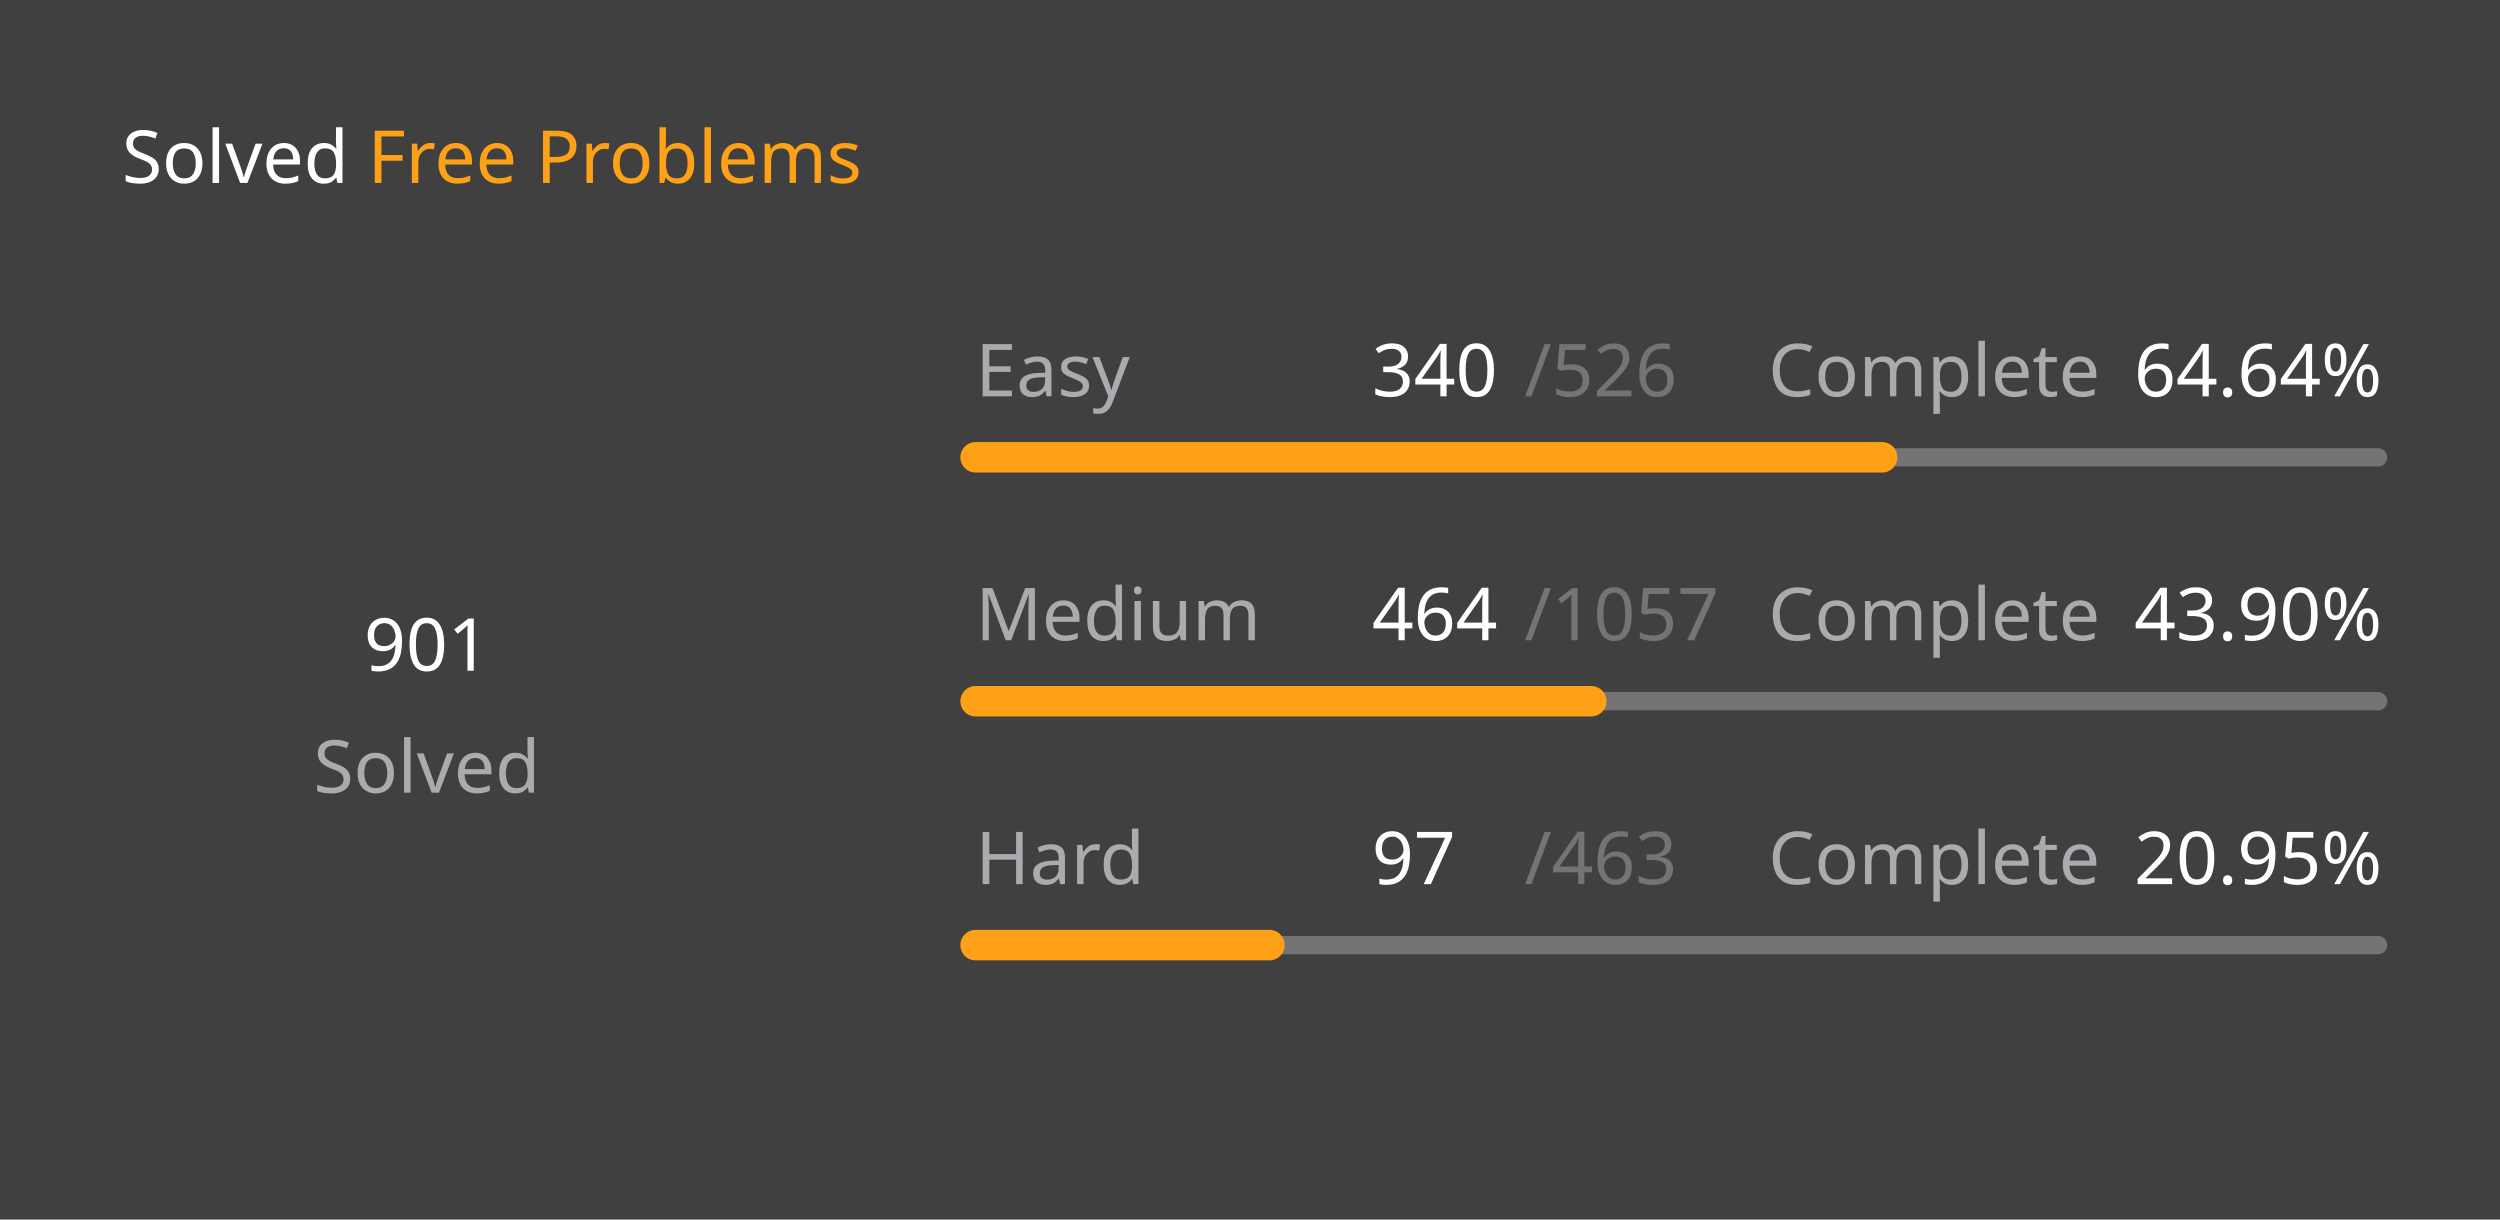
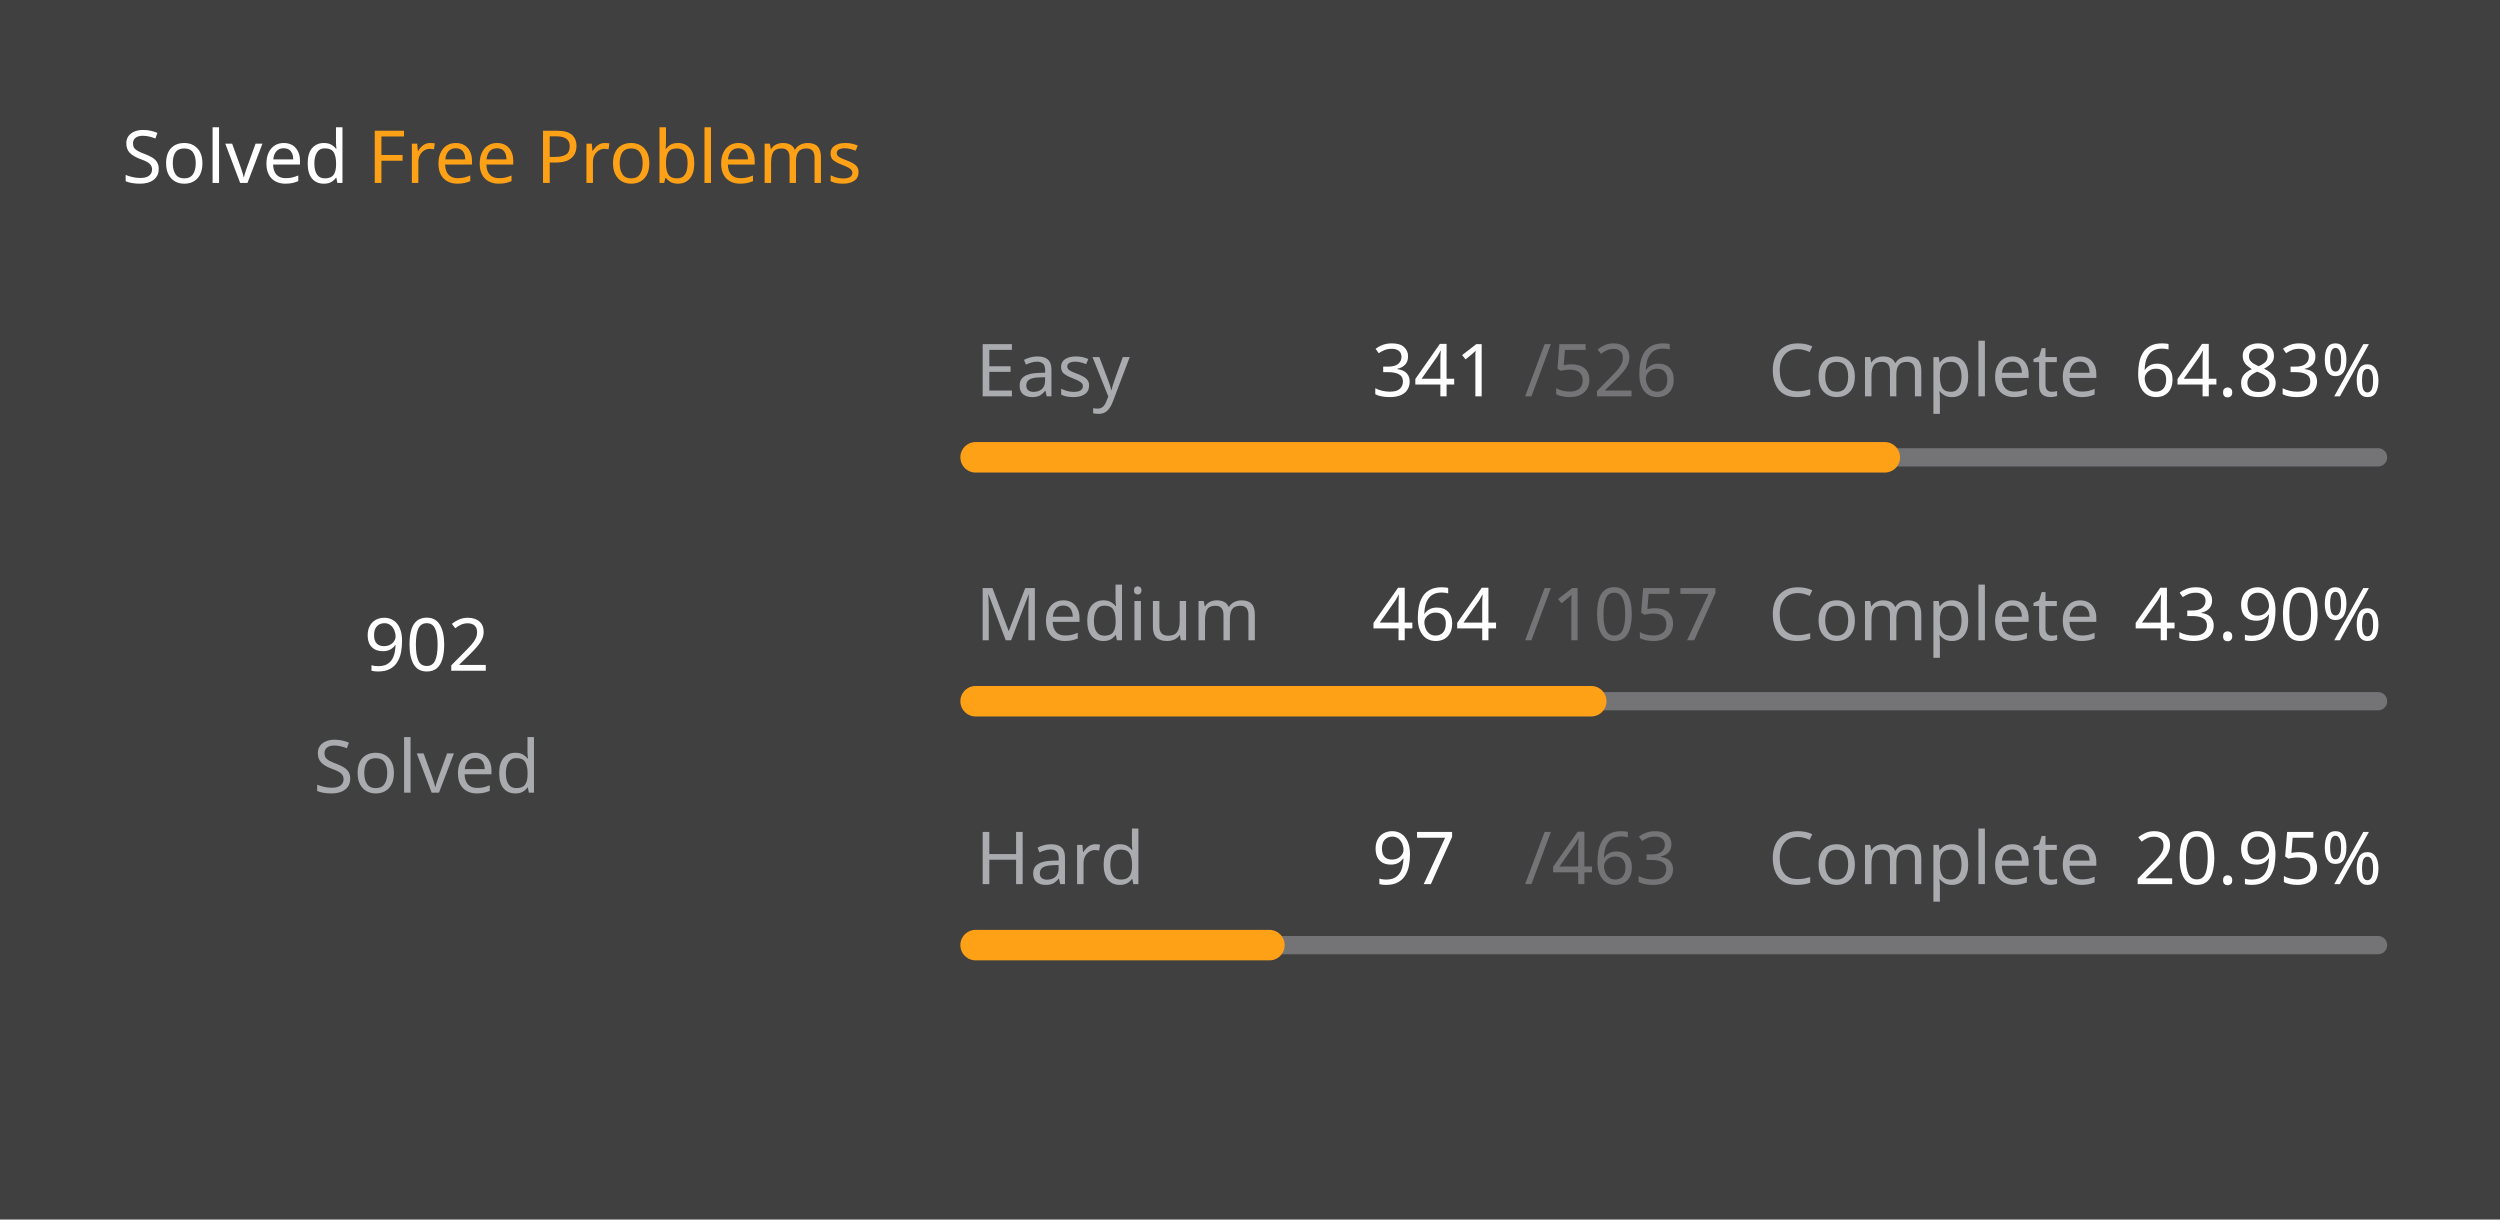
<svg xmlns="http://www.w3.org/2000/svg" version="1.1" height="200" width="410" viewBox="0 0 410 200">
  <style>*{font-family: "Segoe UI", Tahoma, Geneva, Verdana, sans-serif;}</style>
  <style>.title{font-weight: 500;font-size: 1rem;}</style>
  <style>.rotate-90{transform: rotate(-90deg);transform-origin: center;transform-box: fill-box;}</style>
  <style>.state{font-size: .75rem;}</style>
  <style>.light{color: #ffffff;fill: #ffffff;}</style>
  <style>.light-gray{color: #eff2f699;fill: #eff2f699;}</style>
  <style>.dark-gray{color: #ebebf54d;fill: #ebebf54d;}</style>
  <style>.gray{color: #747474;fill: #747474;}</style>
  <style>.orange{color: #ffa116;fill: #ffa116;}</style>
  <style>.background{color: #404040;fill: #404040;}</style>
  <rect fill="#404040" x="0" y="0" width="410" height="200" rx="0.5rem" />
  <g text-anchor="start" text-decoration="1" class="title">
    <text x="20" y="30">
      <tspan class="light">Solved</tspan>
      <tspan class="orange">Free Problems</tspan>
    </text>
  </g>
  <g class="rotate-90">
    <circle fill="none" cx="70" cy="110" r="46" stroke="#747474" stroke-width="3" stroke-linecap="round" />
-     <circle fill="none" cx="70" cy="110" r="46" stroke="#ffa116" stroke-width="5" stroke-linecap="round" stroke-dasharray="127.279 161.747" stroke-dashoffset="0" data-difficult="ALL" />
+     <circle fill="none" cx="70" cy="110" r="46" stroke="#ffa116" stroke-width="5" stroke-linecap="round" stroke-dasharray="127.42 161.606" stroke-dashoffset="0" data-difficult="ALL" />
  </g>
  <g class="state">
    <g text-anchor="middle">
-       <text x="70" y="110" class="light" font-size="1.2rem">901</text>
+       <text x="70" y="110" class="light" font-size="1.2rem">902</text>
      <text x="70" y="130" class="light-gray">Solved</text>
    </g>
    <g>
      <text x="160" y="65" class="light-gray">Easy</text>
-       <text x="225" y="65" class="light">340</text>
+       <text x="225" y="65" class="light">341</text>
      <text x="250" y="65" class="dark-gray">/526</text>
      <text x="290" y="65" class="light-gray">Complete</text>
-       <text x="350" y="65" class="light">64.64%</text>
+       <text x="350" y="65" class="light">64.83%</text>
      <path d="M 160 75 L 390 75" stroke-linecap="round" stroke-linejoin="round" stroke="#ebebf54d" stroke-width="3" />
-       <path d="M 160 75 L 308.669 75" stroke-linecap="round" stroke-linejoin="round" stroke="#ffa116" stroke-width="5" />
+       <path d="M 160 75 L 309.106 75" stroke-linecap="round" stroke-linejoin="round" stroke="#ffa116" stroke-width="5" />
    </g>
    <g>
      <text x="160" y="105" class="light-gray">Medium</text>
      <text x="225" y="105" class="light">464</text>
      <text x="250" y="105" class="dark-gray">/1057</text>
      <text x="290" y="105" class="light-gray">Complete</text>
      <text x="350" y="105" class="light">43.90%</text>
      <path d="M 160 115 L 390 115" stroke-linecap="round" stroke-linejoin="round" stroke="#ebebf54d" stroke-width="3" />
      <path d="M 160 115 L 260.965 115" stroke-linecap="round" stroke-linejoin="round" stroke="#ffa116" stroke-width="5" />
    </g>
    <g>
      <text x="160" y="145" class="light-gray">Hard</text>
      <text x="225" y="145" class="light">97</text>
      <text x="250" y="145" class="dark-gray">/463</text>
      <text x="290" y="145" class="light-gray">Complete</text>
      <text x="350" y="145" class="light">20.95%</text>
      <path d="M 160 155 L 390 155" stroke-linecap="round" stroke-linejoin="round" stroke="#ebebf54d" stroke-width="3" />
      <path d="M 160 155 L 208.186 155" stroke-linecap="round" stroke-linejoin="round" stroke="#ffa116" stroke-width="5" />
    </g>
  </g>
</svg>
